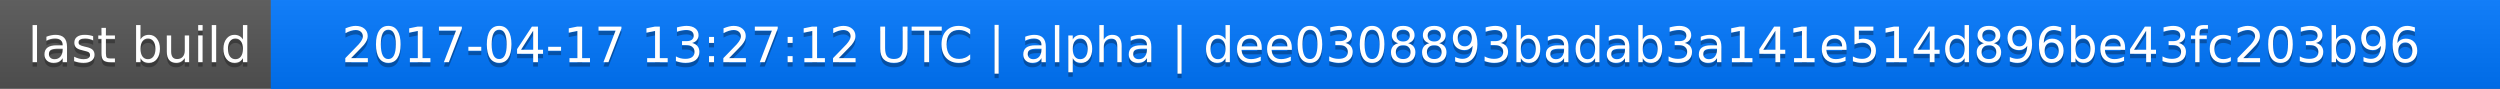
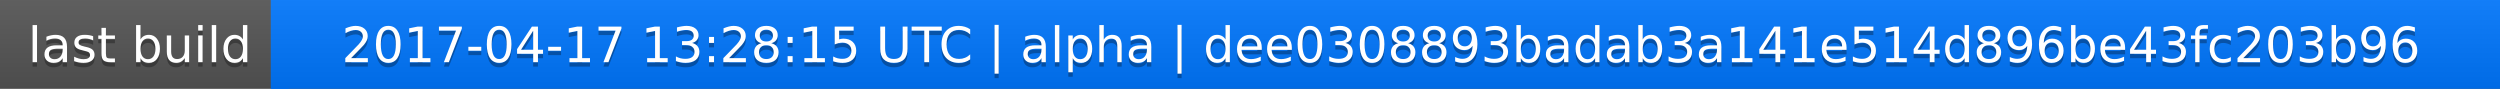
<svg xmlns="http://www.w3.org/2000/svg" width="563" height="20">
  <linearGradient id="a" x2="0" y2="100%">
    <stop offset="0" stop-color="#bbb" stop-opacity=".1" />
    <stop offset="1" stop-opacity=".1" />
  </linearGradient>
  <rect rx="0" width="563" height="20" fill="#555" />
  <rect rx="0" x="61" width="502" height="20" fill="#07f" />
  <path fill="#07f" d="M61 0h4v20h-4z" />
  <rect rx="0" width="563" height="20" fill="url(#a)" />
  <g fill="#fff" text-anchor="middle" font-family="DejaVu Sans,Verdana,Geneva,sans-serif" font-size="11">
    <text x="31.5" y="15" fill="#010101" fill-opacity=".3">last build</text>
    <text x="31.5" y="14">last build</text>
-     <text x="311" y="15" fill="#010101" fill-opacity=".3">2017-04-17 13:27:12 UTC | alpha | dee0308893badab3a141e514d896be43fc203b96</text>
-     <text x="311" y="14">2017-04-17 13:27:12 UTC | alpha | dee0308893badab3a141e514d896be43fc203b96</text>
+     <text x="311" y="15" fill="#010101" fill-opacity=".3">2017-04-17 13:28:15 UTC | alpha | dee0308893badab3a141e514d896be43fc203b96</text>
+     <text x="311" y="14">2017-04-17 13:28:15 UTC | alpha | dee0308893badab3a141e514d896be43fc203b96</text>
  </g>
</svg>
